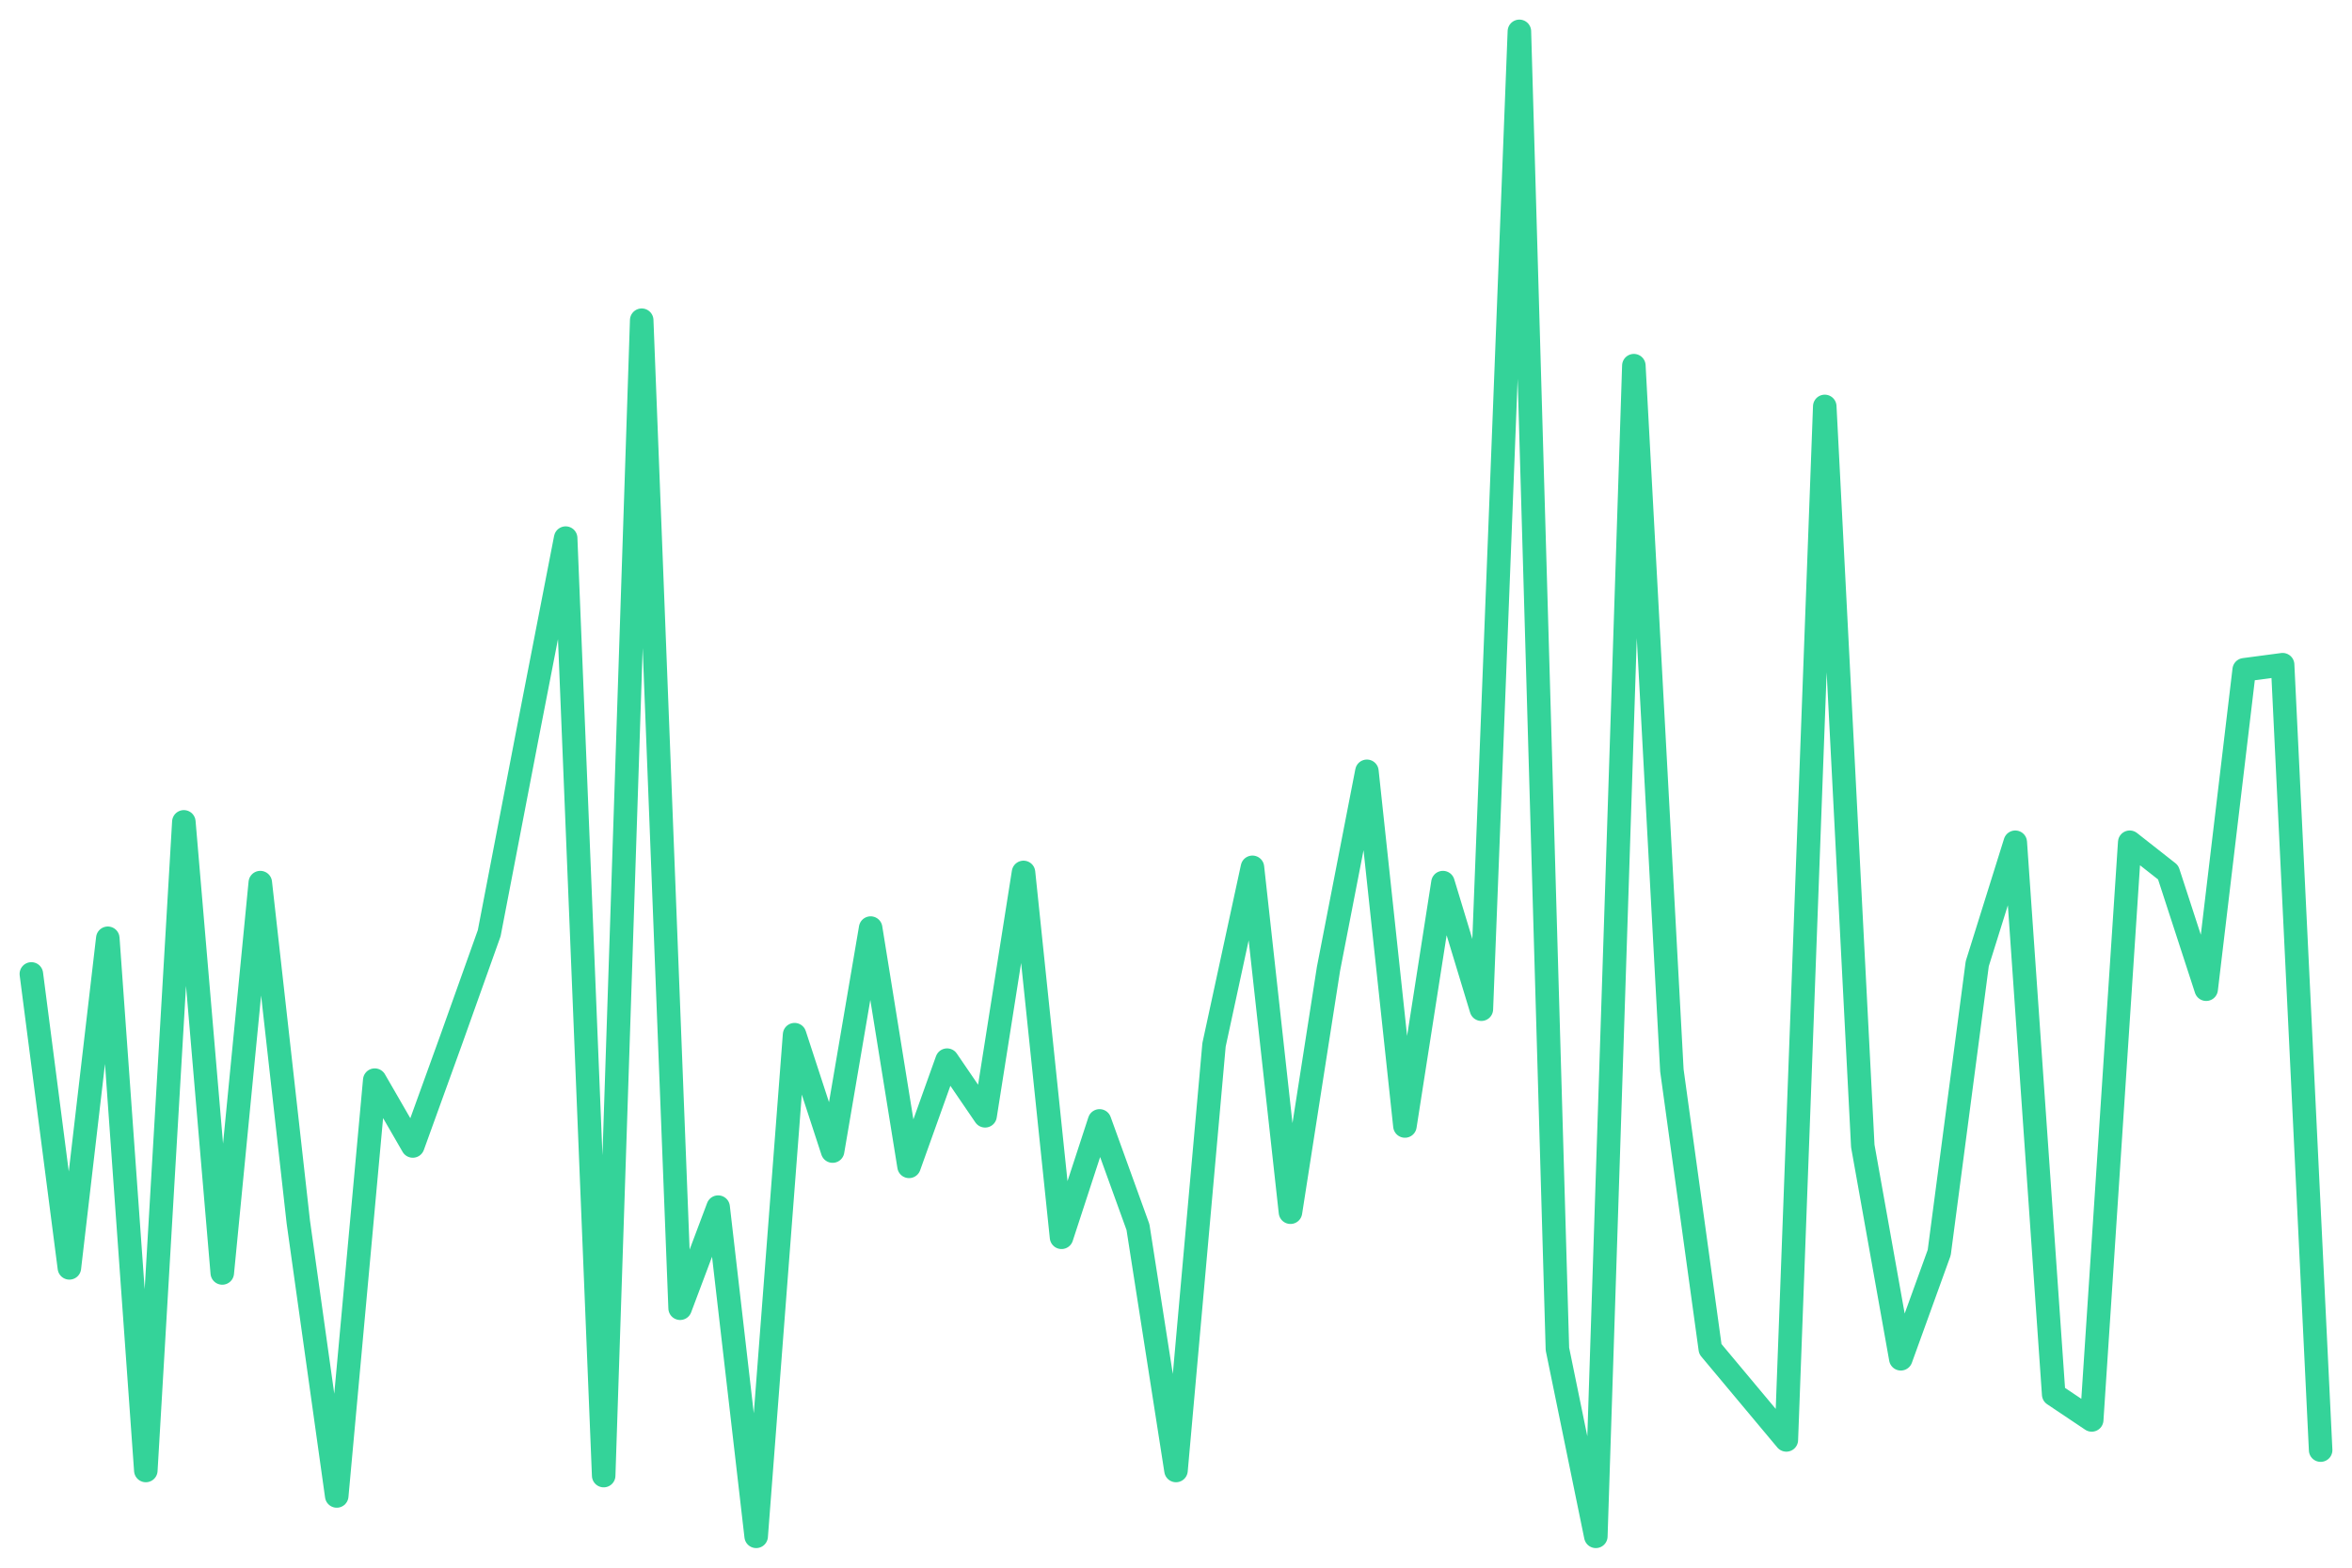
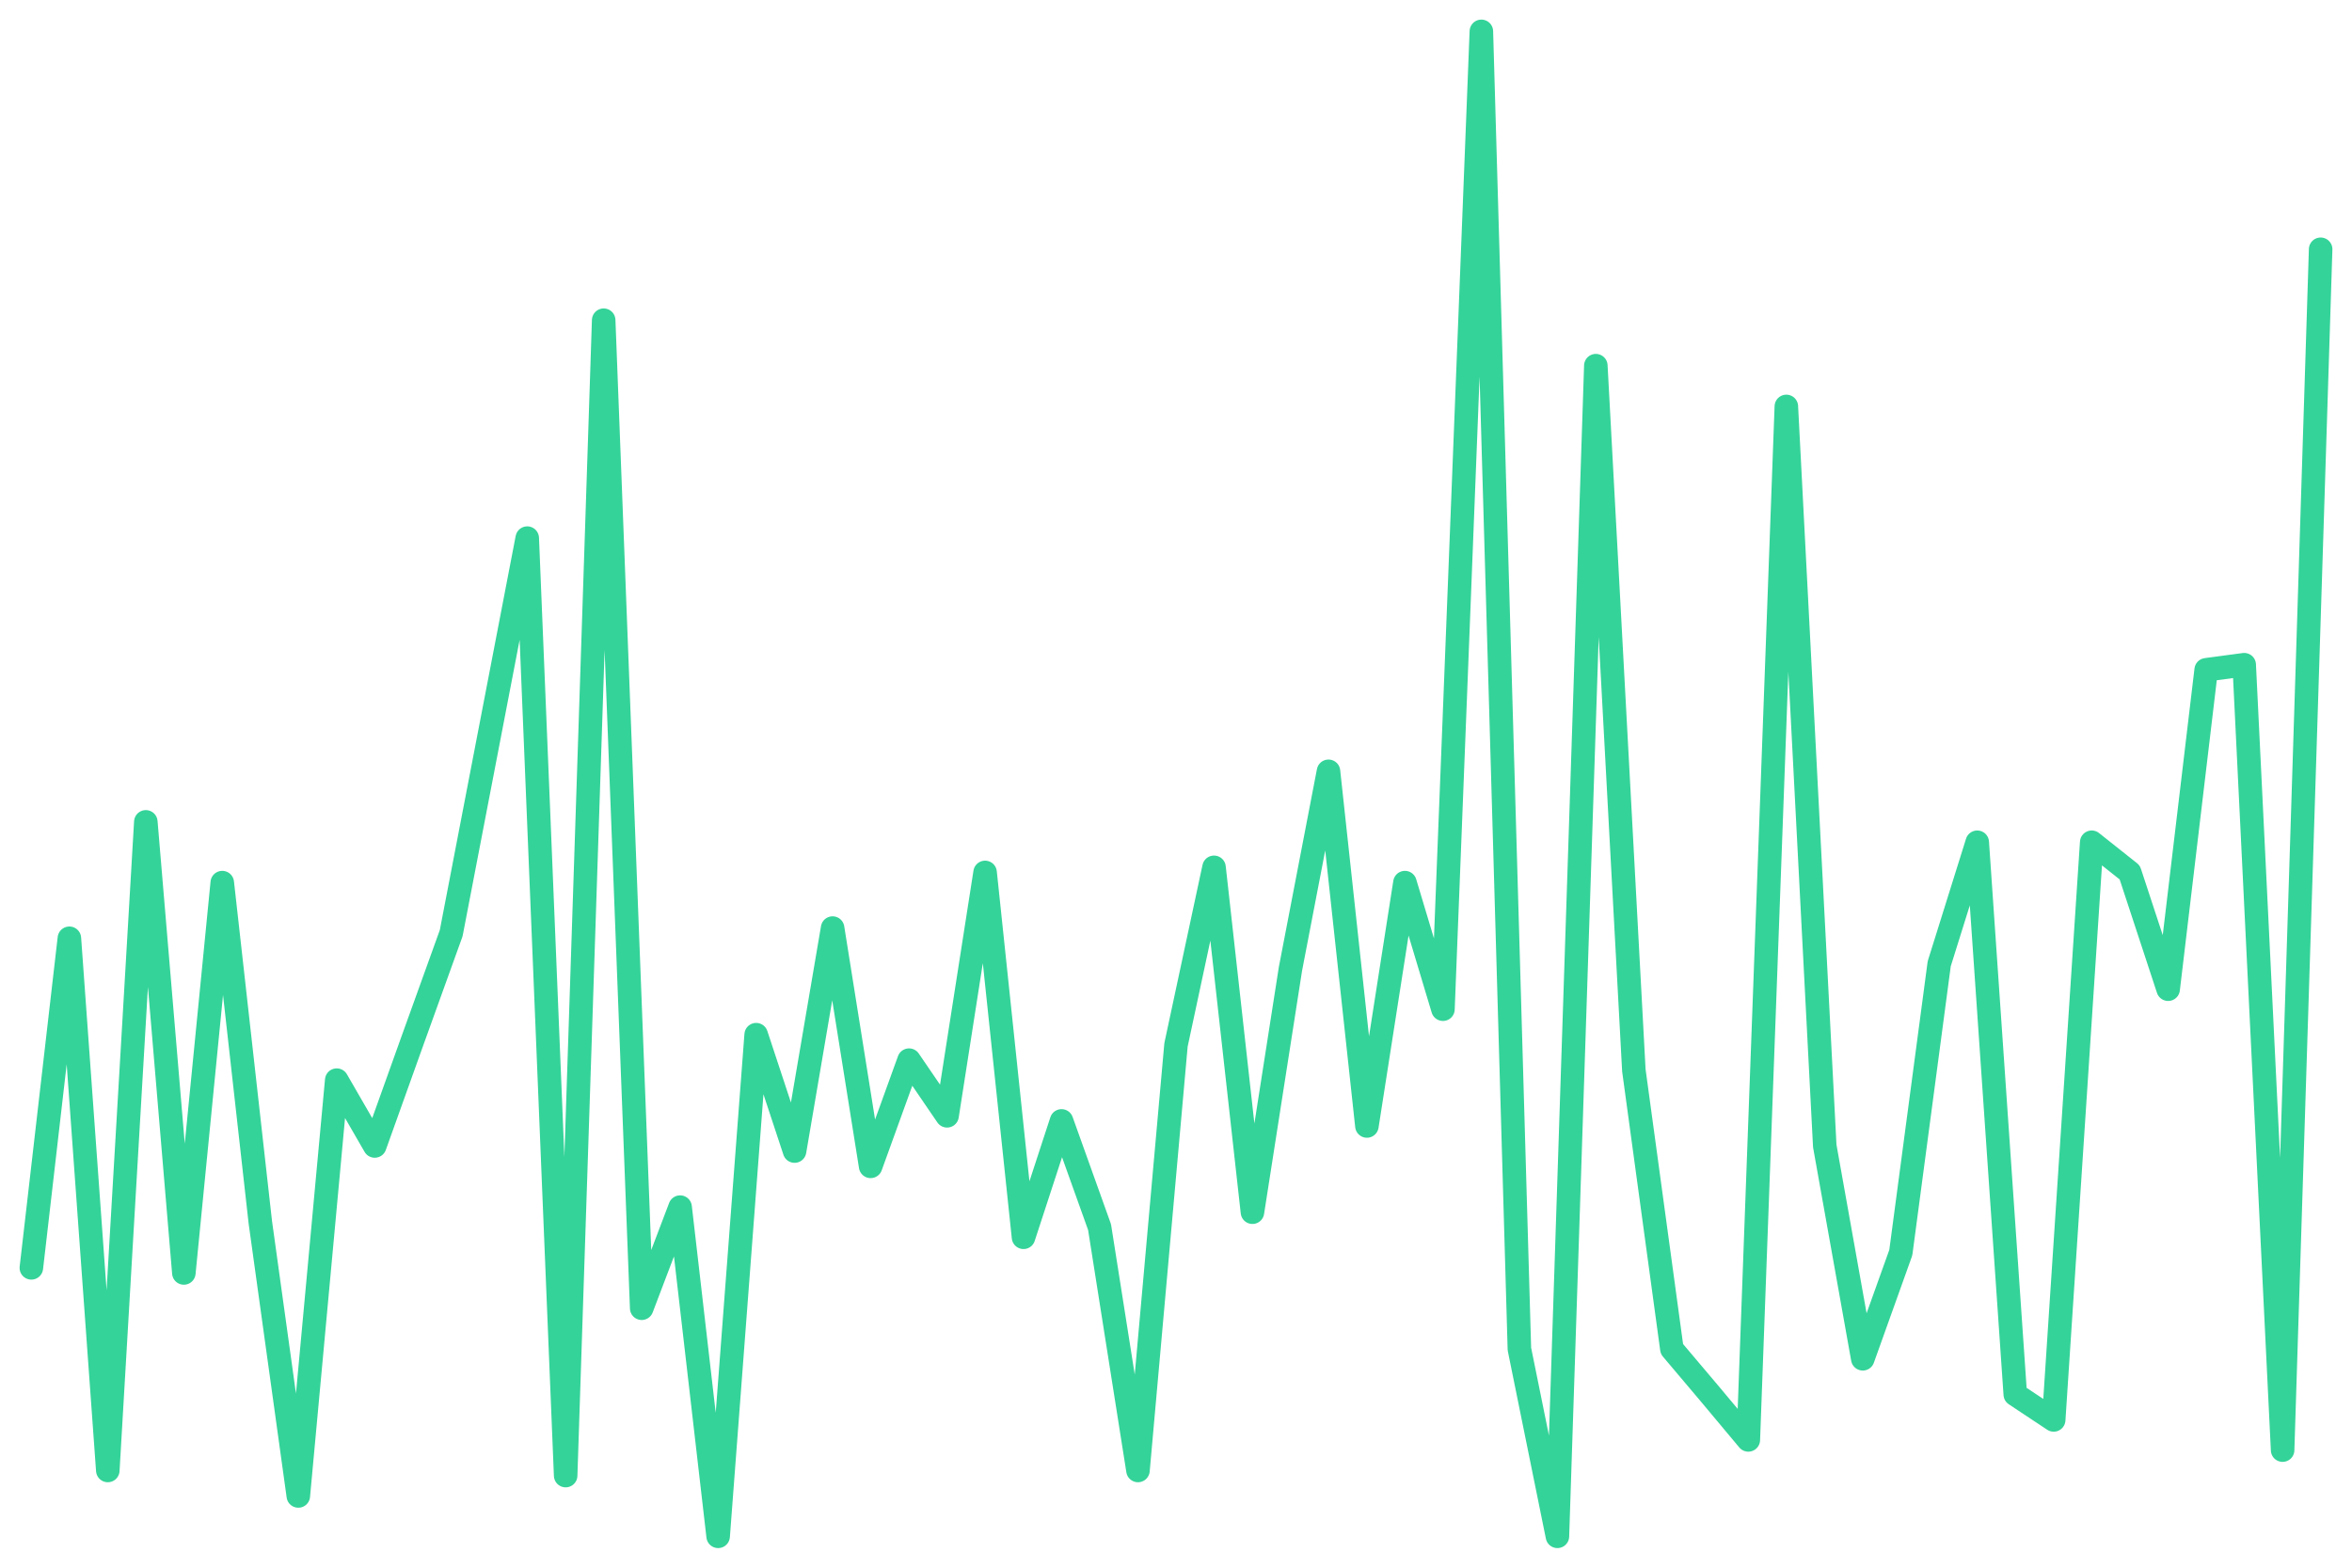
<svg xmlns="http://www.w3.org/2000/svg" viewBox="0 0 600 400" width="600" height="400">
-   <polyline fill="none" stroke="#34d399" stroke-width="6" stroke-linejoin="round" stroke-linecap="round" points="8.0,248.5 17.7,323.5 27.5,239.4 37.2,375.2 46.9,209.7 56.7,324.8 66.4,225.2 76.1,311.8 85.9,381.7 95.6,275.6 105.3,292.4 115.1,265.3 124.8,238.1 134.5,187.7 144.3,137.3 154.0,376.5 163.7,81.7 173.5,333.8 183.2,308.0 192.9,392.0 202.7,264.0 212.4,293.7 222.1,236.8 231.9,297.6 241.6,270.5 251.3,284.7 261.1,222.6 270.8,315.7 280.5,286.0 290.3,313.1 300.0,375.2 309.7,266.6 319.5,221.3 329.2,309.3 338.9,247.2 348.7,196.8 358.4,287.3 368.1,225.2 377.9,257.5 387.6,8.0 397.3,344.2 407.1,392.0 416.8,93.3 426.5,273.1 436.3,344.2 446.0,355.8 455.7,367.4 465.5,103.7 475.2,292.4 484.9,346.7 494.7,319.6 504.4,245.9 514.1,214.9 523.9,355.8 533.6,362.3 543.3,214.9 553.1,222.6 562.8,252.4 572.5,170.9 582.3,169.6 592.0,370.0" />
+   <polyline fill="none" stroke="#34d399" stroke-width="6" stroke-linejoin="round" stroke-linecap="round" points="8.0,323.5 17.7,239.4 27.5,375.2 37.2,209.7 46.9,324.8 56.7,225.2 66.4,311.8 76.1,381.7 85.9,275.6 95.6,292.4 105.3,265.3 115.1,238.1 124.8,187.7 134.5,137.3 144.3,376.5 154.0,81.7 163.7,333.8 173.5,308.0 183.2,392.0 192.9,264.0 202.7,293.7 212.4,236.8 222.1,297.6 231.9,270.5 241.6,284.7 251.3,222.6 261.1,315.7 270.8,286.0 280.5,313.1 290.3,375.2 300.0,266.6 309.7,221.3 319.5,309.3 329.2,247.2 338.9,196.8 348.7,287.3 358.4,225.2 368.1,257.5 377.9,8.0 387.6,344.2 397.3,392.0 407.1,93.3 416.8,273.1 426.5,344.2 436.3,355.8 446.0,367.4 455.7,103.7 465.5,292.4 475.2,346.7 484.9,319.6 494.7,245.9 504.4,214.9 514.1,355.8 523.9,362.3 533.6,214.9 543.3,222.6 553.1,252.4 562.8,170.9 572.5,169.6 582.3,370.0 592.0,63.6" />
</svg>
